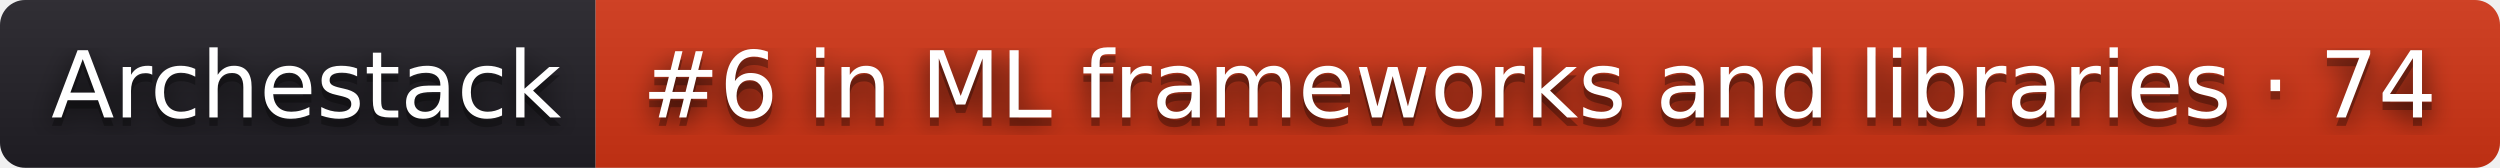
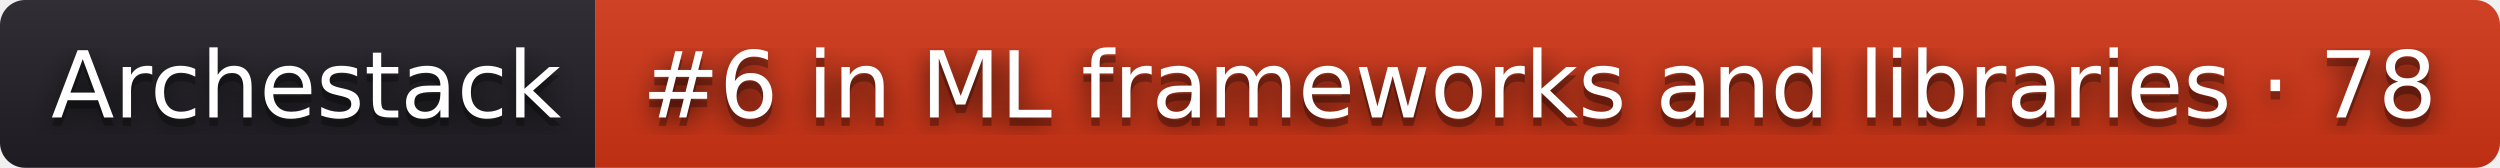
- <svg xmlns="http://www.w3.org/2000/svg" width="298" height="20" role="img" aria-label="Archestack: #6 in ML frameworks and libraries · 74">
+ <svg xmlns="http://www.w3.org/2000/svg" width="298" height="20" role="img" aria-label="Archestack: #6 in ML frameworks and libraries · 78">
  <filter id="blur">
    <feGaussianBlur stdDeviation="16" />
  </filter>
  <linearGradient id="s" x2="0" y2="100%">
    <stop offset="0" stop-color="#bbb" stop-opacity=".1" />
    <stop offset="1" stop-opacity=".1" />
  </linearGradient>
  <clipPath id="r">
    <rect width="298" height="20" rx="3" />
  </clipPath>
  <g clip-path="url(#r)">
    <rect width="71" height="20" fill="#211f26" />
    <rect x="71" width="227" height="20" fill="#d13415" />
    <rect width="298" height="20" fill="url(#s)" />
  </g>
  <g fill="#fff" text-anchor="middle" font-family="Verdana,Geneva,DejaVu Sans,sans-serif" text-rendering="geometricPrecision" font-size="110">
    <g transform="scale(.1)">
      <g aria-hidden="true" fill="#010101">
        <text x="365" y="150" fill-opacity=".8" filter="url(#blur)" textLength="610">Archestack</text>
        <text x="365" y="150" fill-opacity=".3" textLength="610">Archestack</text>
      </g>
      <text x="365" y="140" textLength="610">Archestack</text>
    </g>
    <g transform="scale(.1)">
      <g aria-hidden="true" fill="#010101">
-         <text x="1835" y="150" fill-opacity=".8" filter="url(#blur)" textLength="2170">#6 in ML frameworks and libraries · 74</text>
-         <text x="1835" y="150" fill-opacity=".3" textLength="2170">#6 in ML frameworks and libraries · 74</text>
+         <text x="1835" y="150" fill-opacity=".8" filter="url(#blur)" textLength="2170">#6 in ML frameworks and libraries · 78</text>
+         <text x="1835" y="150" fill-opacity=".3" textLength="2170">#6 in ML frameworks and libraries · 78</text>
      </g>
-       <text x="1835" y="140" textLength="2170">#6 in ML frameworks and libraries · 74</text>
+       <text x="1835" y="140" textLength="2170">#6 in ML frameworks and libraries · 78</text>
    </g>
  </g>
</svg>
